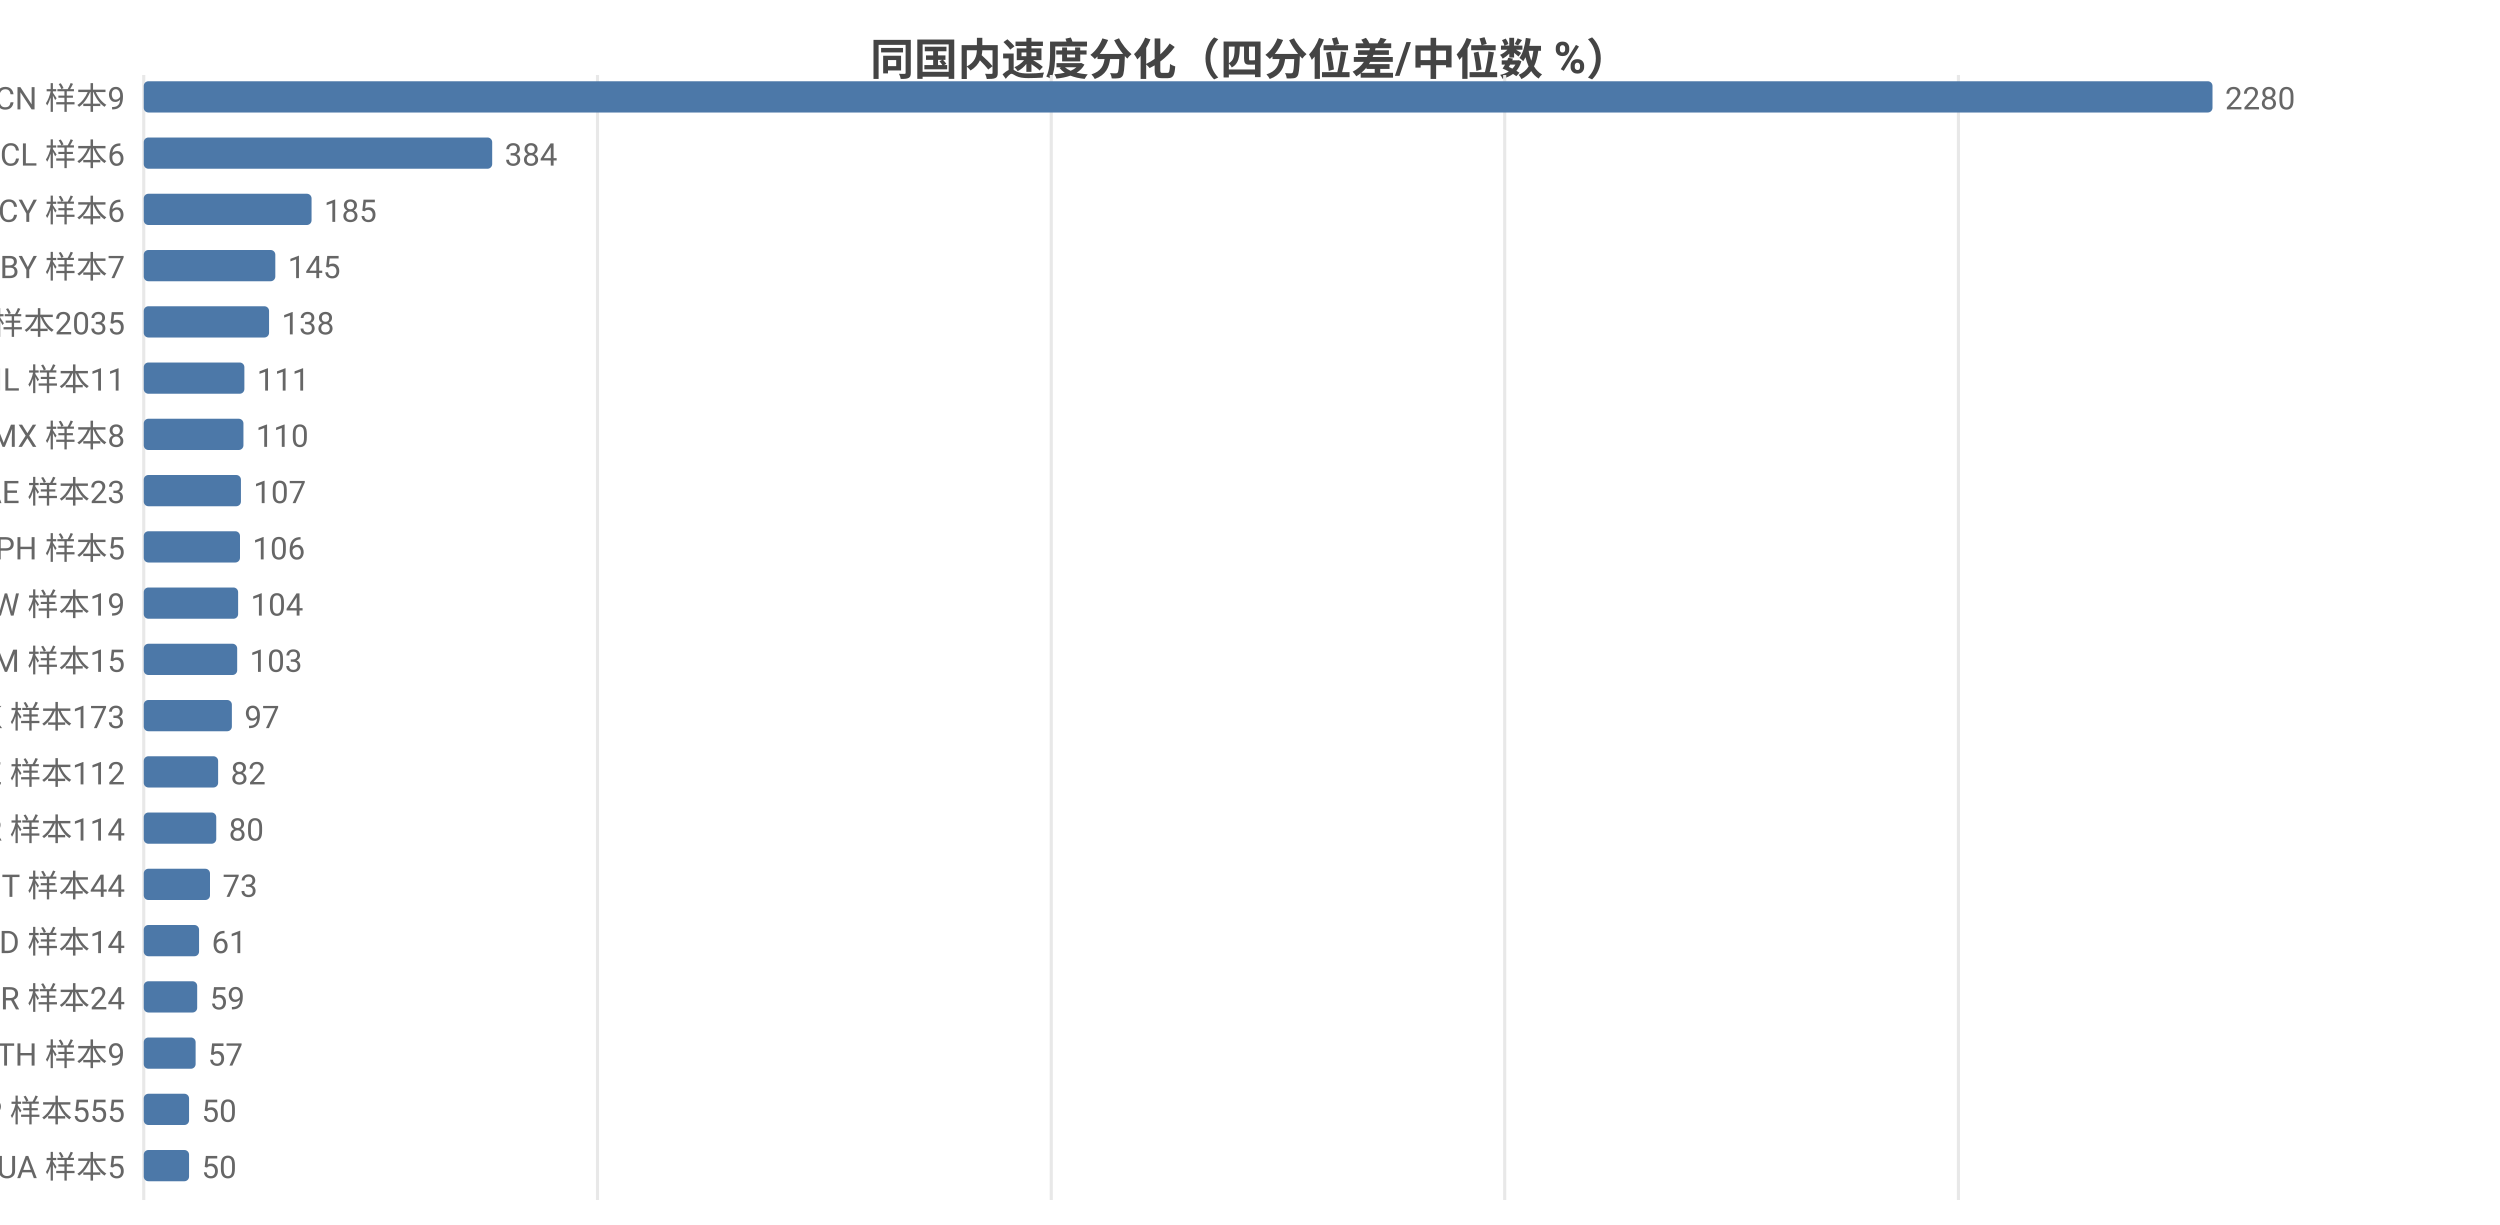
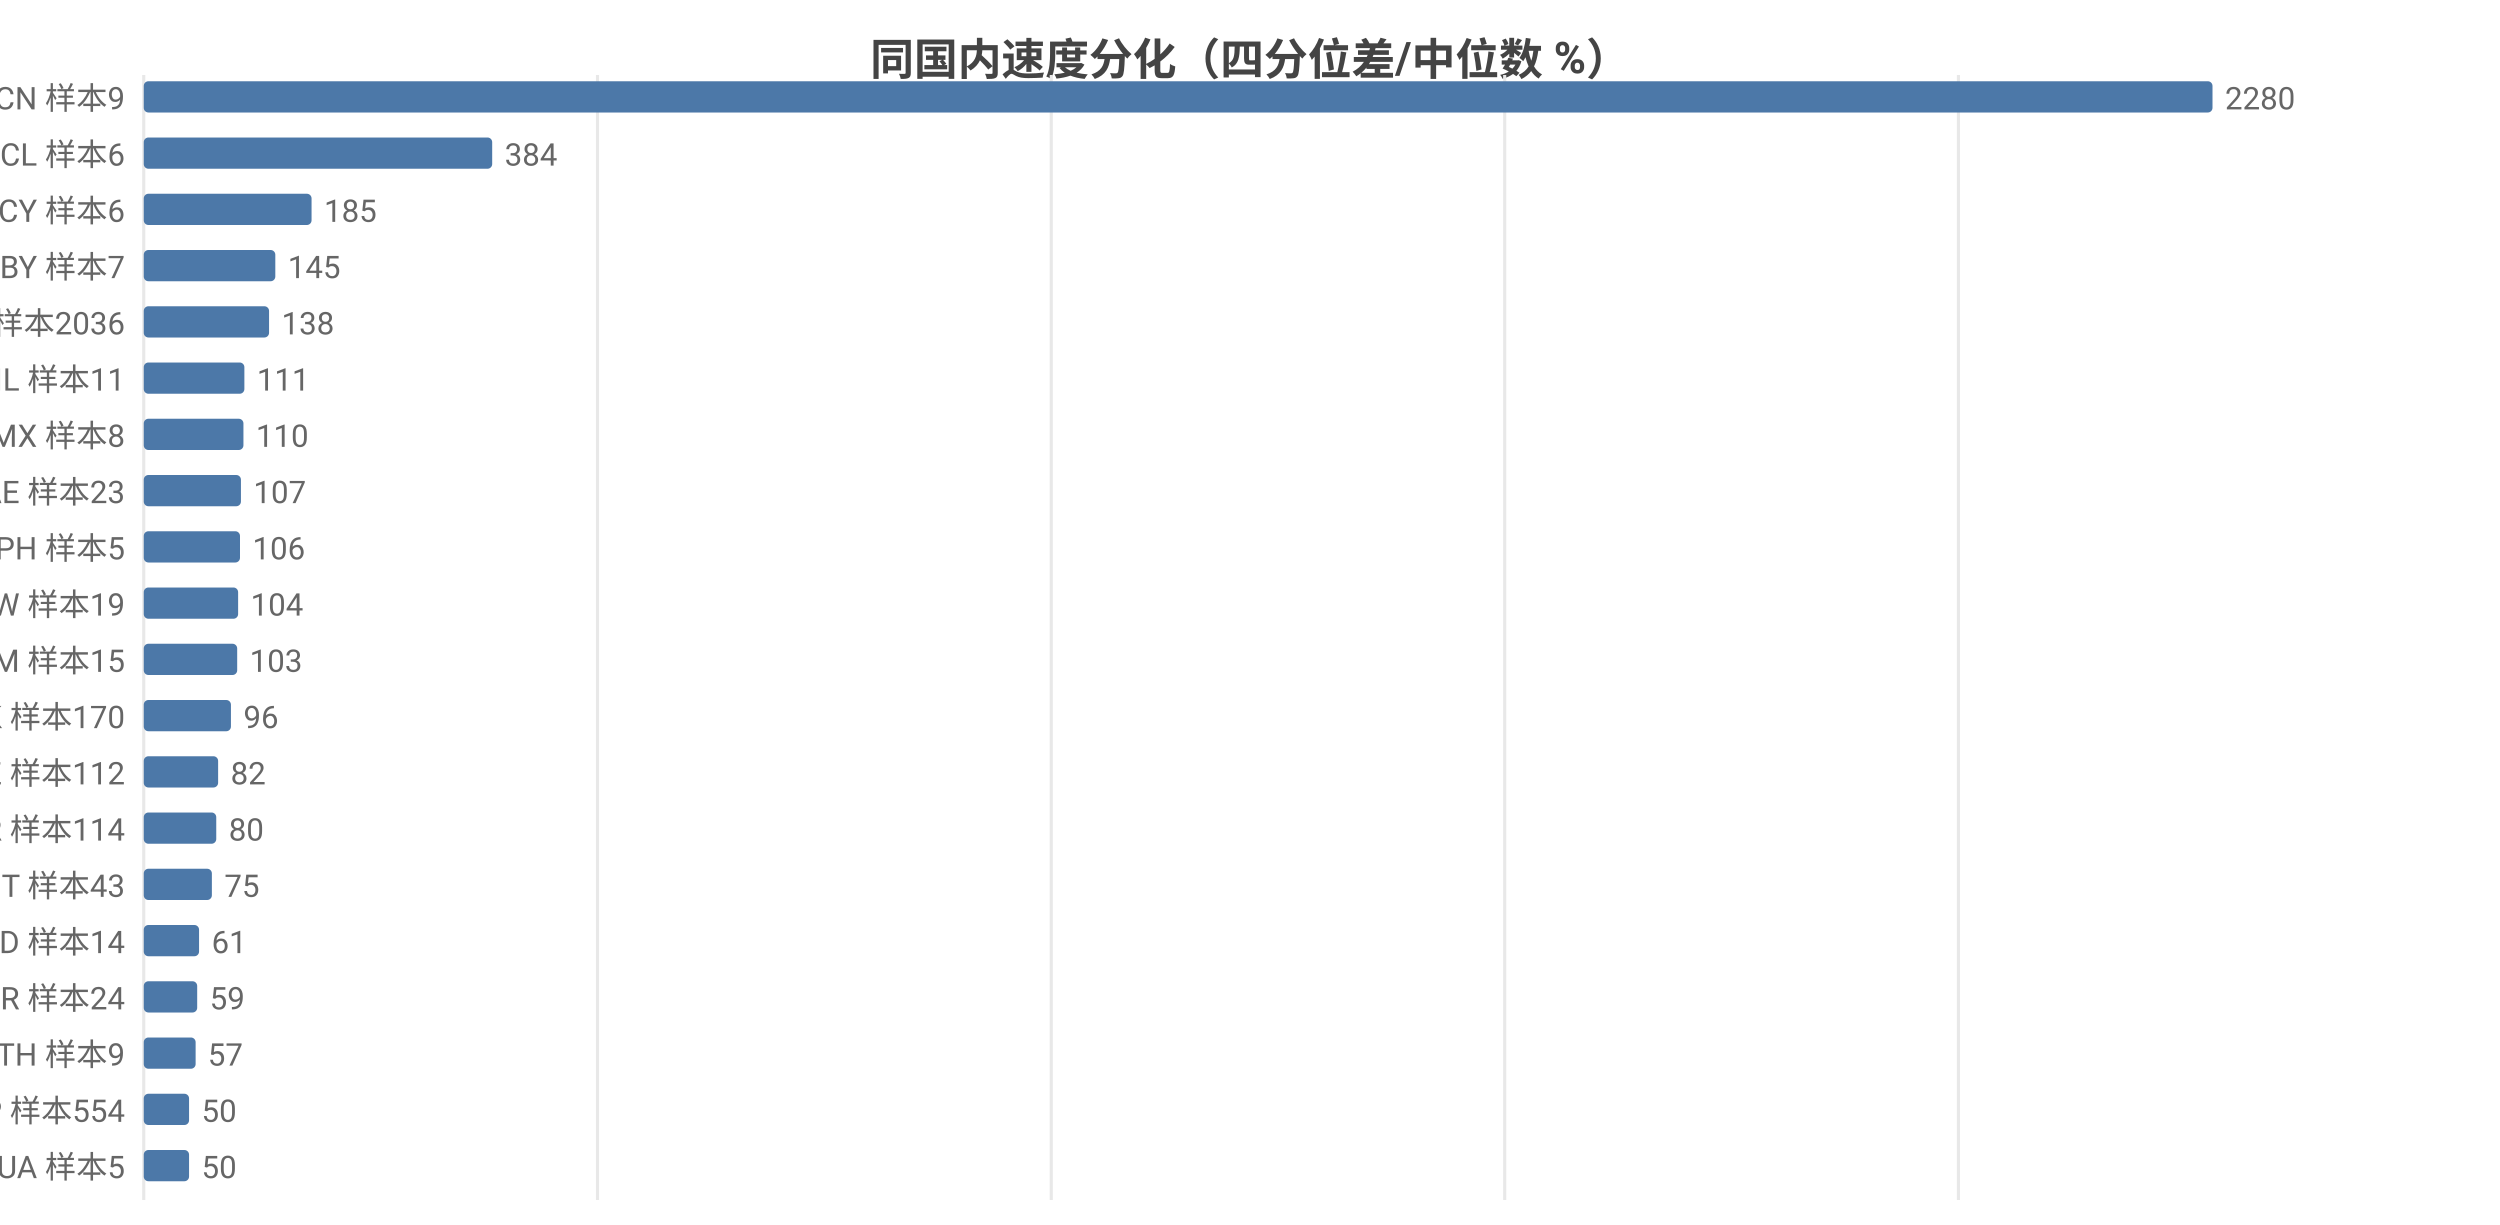
<svg xmlns="http://www.w3.org/2000/svg" width="800" height="392" viewBox="0 0 800 392">
  <rect width="800" height="392" fill="#ffffff" />
  <style>text{font-family:system-ui,-apple-system,'Segoe UI',Roboto,'PingFang SC','Microsoft YaHei','Noto Sans CJK SC',sans-serif}.g{stroke:#e8e8e8;stroke-width:1}.a{stroke:#999;stroke-width:1}.t{font-size:10px;fill:#666}.m{font-size:10px;text-anchor:middle;fill:#666}.e{font-size:10px;text-anchor:end;fill:#666}.l{font-size:11px;fill:#333}.tt{font-size:14px;font-weight:600;text-anchor:middle;fill:#444}.em{font-size:13px;text-anchor:middle;fill:#999}</style>
  <text class="tt" x="400.0" y="24">同国内速度分化（四分位差/中位数 %）</text>
  <line class="g" x1="46" y1="24" x2="46" y2="384" />
  <line class="g" x1="191.2" y1="24" x2="191.2" y2="384" />
  <line class="g" x1="336.4" y1="24" x2="336.4" y2="384" />
  <line class="g" x1="481.5" y1="24" x2="481.5" y2="384" />
  <line class="g" x1="626.7" y1="24" x2="626.7" y2="384" />
  <text class="e" x="40" y="35">CN 样本9</text>
  <rect x="46" y="26" width="662" height="10" fill="#4c78a8" rx="1.5" />
  <text class="t" x="712" y="35">2280</text>
  <text class="e" x="40" y="53">CL 样本6</text>
  <rect x="46" y="44" width="111.5" height="10" fill="#4c78a8" rx="1.5" />
  <text class="t" x="161.5" y="53">384</text>
  <text class="e" x="40" y="71">CY 样本6</text>
  <rect x="46" y="62" width="53.7" height="10" fill="#4c78a8" rx="1.5" />
  <text class="t" x="103.7" y="71">185</text>
  <text class="e" x="40" y="89">BY 样本7</text>
  <rect x="46" y="80" width="42.1" height="10" fill="#4c78a8" rx="1.5" />
  <text class="t" x="92.1" y="89">145</text>
-   <text class="e" x="40" y="107">US 样本2035</text>
+   <text class="e" x="40" y="107">US 样本2036</text>
  <rect x="46" y="98" width="40.1" height="10" fill="#4c78a8" rx="1.5" />
  <text class="t" x="90.1" y="107">138</text>
  <text class="e" x="40" y="125">IL 样本11</text>
  <rect x="46" y="116" width="32.2" height="10" fill="#4c78a8" rx="1.5" />
  <text class="t" x="82.2" y="125">111</text>
  <text class="e" x="40" y="143">MX 样本8</text>
  <rect x="46" y="134" width="31.9" height="10" fill="#4c78a8" rx="1.5" />
  <text class="t" x="81.9" y="143">110</text>
  <text class="e" x="40" y="161">AE 样本23</text>
  <rect x="46" y="152" width="31.1" height="10" fill="#4c78a8" rx="1.5" />
  <text class="t" x="81.1" y="161">107</text>
  <text class="e" x="40" y="179">PH 样本5</text>
  <rect x="46" y="170" width="30.8" height="10" fill="#4c78a8" rx="1.5" />
  <text class="t" x="80.8" y="179">106</text>
  <text class="e" x="40" y="197">TW 样本19</text>
  <rect x="46" y="188" width="30.2" height="10" fill="#4c78a8" rx="1.5" />
  <text class="t" x="80.2" y="197">104</text>
  <text class="e" x="40" y="215">AM 样本15</text>
  <rect x="46" y="206" width="29.9" height="10" fill="#4c78a8" rx="1.5" />
  <text class="t" x="79.9" y="215">103</text>
-   <text class="e" x="40" y="233">HK 样本173</text>
-   <rect x="46" y="224" width="28.2" height="10" fill="#4c78a8" rx="1.5" />
-   <text class="t" x="78.2" y="233">97</text>
+   <text class="e" x="40" y="233">HK 样本170</text>
+   <rect x="46" y="224" width="27.9" height="10" fill="#4c78a8" rx="1.5" />
+   <text class="t" x="77.9" y="233">96</text>
  <text class="e" x="40" y="251">KZ 样本112</text>
  <rect x="46" y="242" width="23.8" height="10" fill="#4c78a8" rx="1.5" />
  <text class="t" x="73.8" y="251">82</text>
  <text class="e" x="40" y="269">KR 样本114</text>
  <rect x="46" y="260" width="23.2" height="10" fill="#4c78a8" rx="1.5" />
  <text class="t" x="73.2" y="269">80</text>
-   <text class="e" x="40" y="287">IT 样本44</text>
-   <rect x="46" y="278" width="21.2" height="10" fill="#4c78a8" rx="1.5" />
-   <text class="t" x="71.2" y="287">73</text>
+   <text class="e" x="40" y="287">IT 样本43</text>
+   <rect x="46" y="278" width="21.8" height="10" fill="#4c78a8" rx="1.5" />
+   <text class="t" x="71.8" y="287">75</text>
  <text class="e" x="40" y="305">MD 样本14</text>
  <rect x="46" y="296" width="17.7" height="10" fill="#4c78a8" rx="1.5" />
  <text class="t" x="67.7" y="305">61</text>
  <text class="e" x="40" y="323">BR 样本24</text>
  <rect x="46" y="314" width="17.1" height="10" fill="#4c78a8" rx="1.5" />
  <text class="t" x="67.1" y="323">59</text>
  <text class="e" x="40" y="341">TH 样本9</text>
  <rect x="46" y="332" width="16.6" height="10" fill="#4c78a8" rx="1.5" />
  <text class="t" x="66.5" y="341">57</text>
-   <text class="e" x="40" y="359">JP 样本555</text>
+   <text class="e" x="40" y="359">JP 样本554</text>
  <rect x="46" y="350" width="14.5" height="10" fill="#4c78a8" rx="1.5" />
  <text class="t" x="64.5" y="359">50</text>
  <text class="e" x="40" y="377">UA 样本5</text>
  <rect x="46" y="368" width="14.5" height="10" fill="#4c78a8" rx="1.5" />
  <text class="t" x="64.5" y="377">50</text>
</svg>
